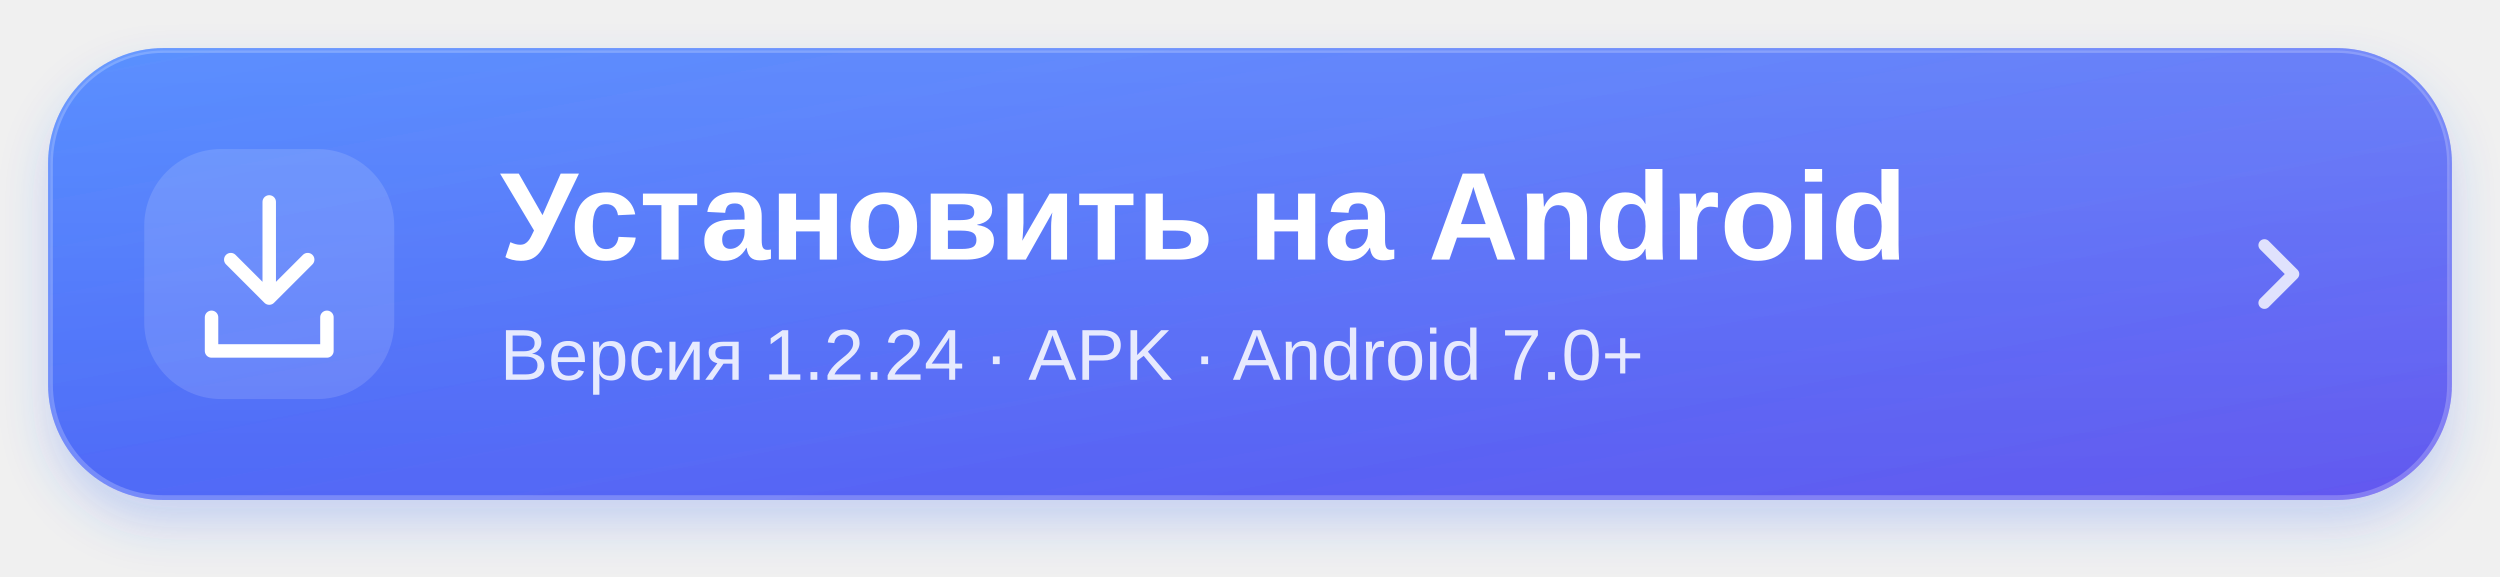
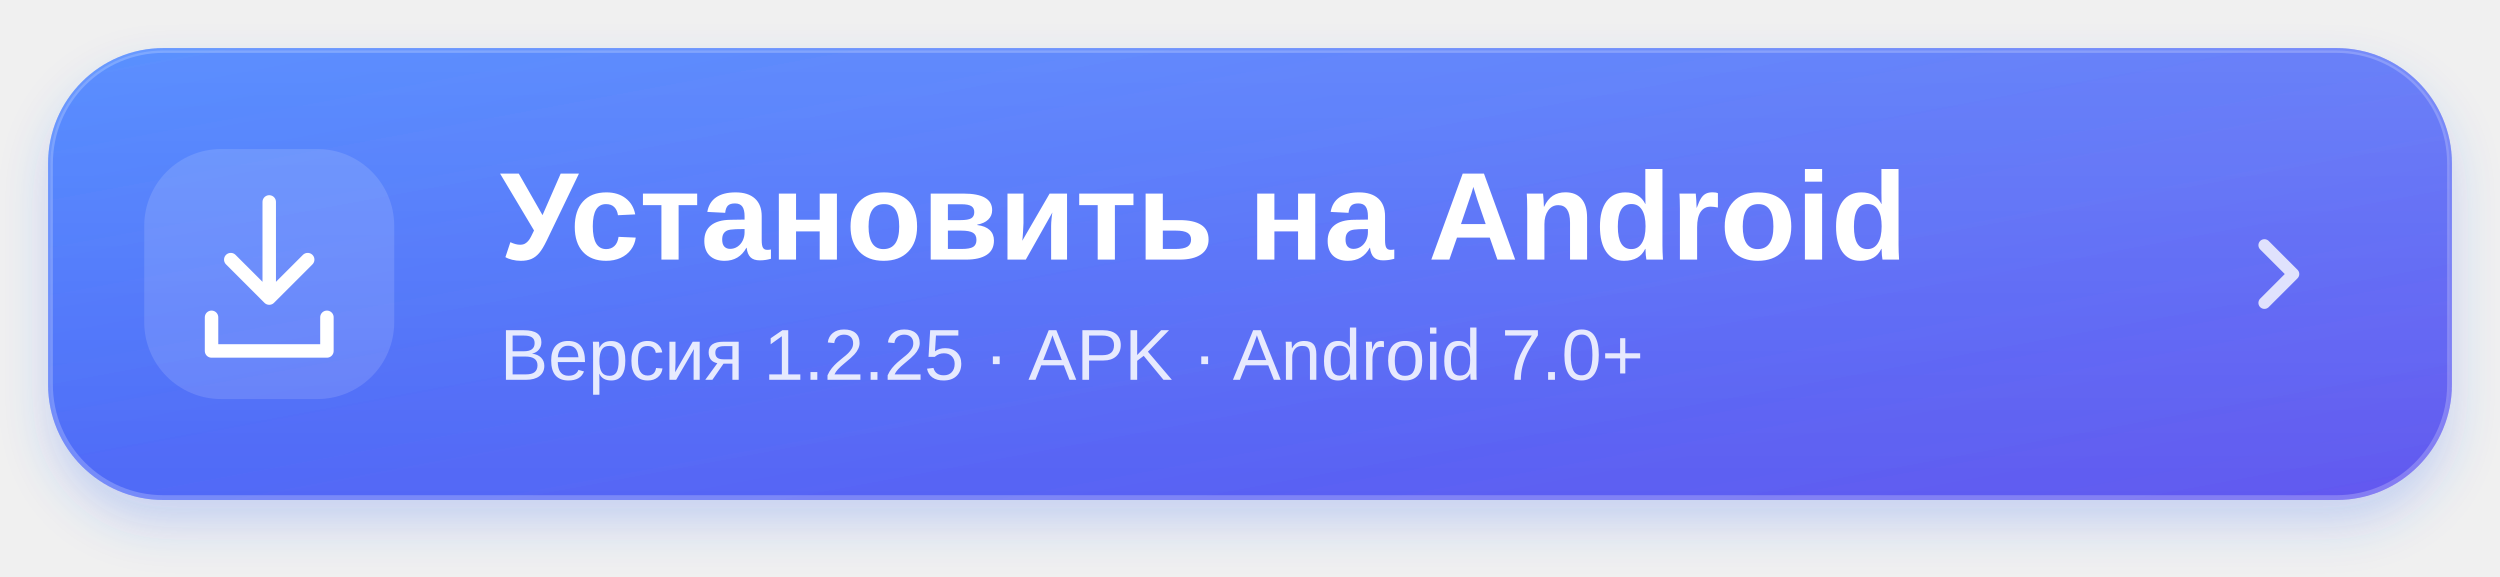
<svg xmlns="http://www.w3.org/2000/svg" width="520" height="120" viewBox="0 0 520 120" role="img" aria-labelledby="title desc">
  <defs>
    <linearGradient id="blue" x1="0" y1="0" x2="1" y2="1">
      <stop stop-color="#3d7cff" />
      <stop offset="1" stop-color="#6358ef" />
    </linearGradient>
    <linearGradient id="shine" x1="0" y1="0" x2="0" y2="1">
      <stop stop-color="white" stop-opacity=".15" />
      <stop offset="1" stop-color="white" stop-opacity="0" />
    </linearGradient>
    <filter id="shadow" x="-10%" y="-30%" width="120%" height="180%">
      <feDropShadow dx="0" dy="5" stdDeviation="5" flood-color="#3568f5" flood-opacity=".23" />
    </filter>
  </defs>
  <rect x="10" y="10" width="500" height="94" rx="24" fill="url(#blue)" filter="url(#shadow)" />
  <rect x="10.5" y="10.5" width="499" height="93" rx="23.5" fill="url(#shine)" stroke="white" stroke-opacity=".22" />
  <rect x="30" y="31" width="52" height="52" rx="16" fill="white" fill-opacity=".13" />
  <g fill="none" stroke="white" stroke-width="2.8" stroke-linecap="round" stroke-linejoin="round">
    <path d="M56 42v20m-8-8 8 8 8-8M44 66v7h24v-7" />
  </g>
  <g fill="white" font-family="-apple-system,BlinkMacSystemFont,Segoe UI,Arial,sans-serif">
    <text x="104" y="54" font-size="26" font-weight="700">Установить на Android</text>
-     <text x="104" y="79" font-size="15" opacity=".85">Версия 1.2.24 · APK · Android 7.0+</text>
+     <text x="104" y="79" font-size="15" opacity=".85">Версия 1.2.25 · APK · Android 7.0+</text>
  </g>
  <path d="m471 51 6 6-6 6" fill="none" stroke="white" stroke-opacity=".8" stroke-width="2.5" stroke-linecap="round" stroke-linejoin="round" />
</svg>
